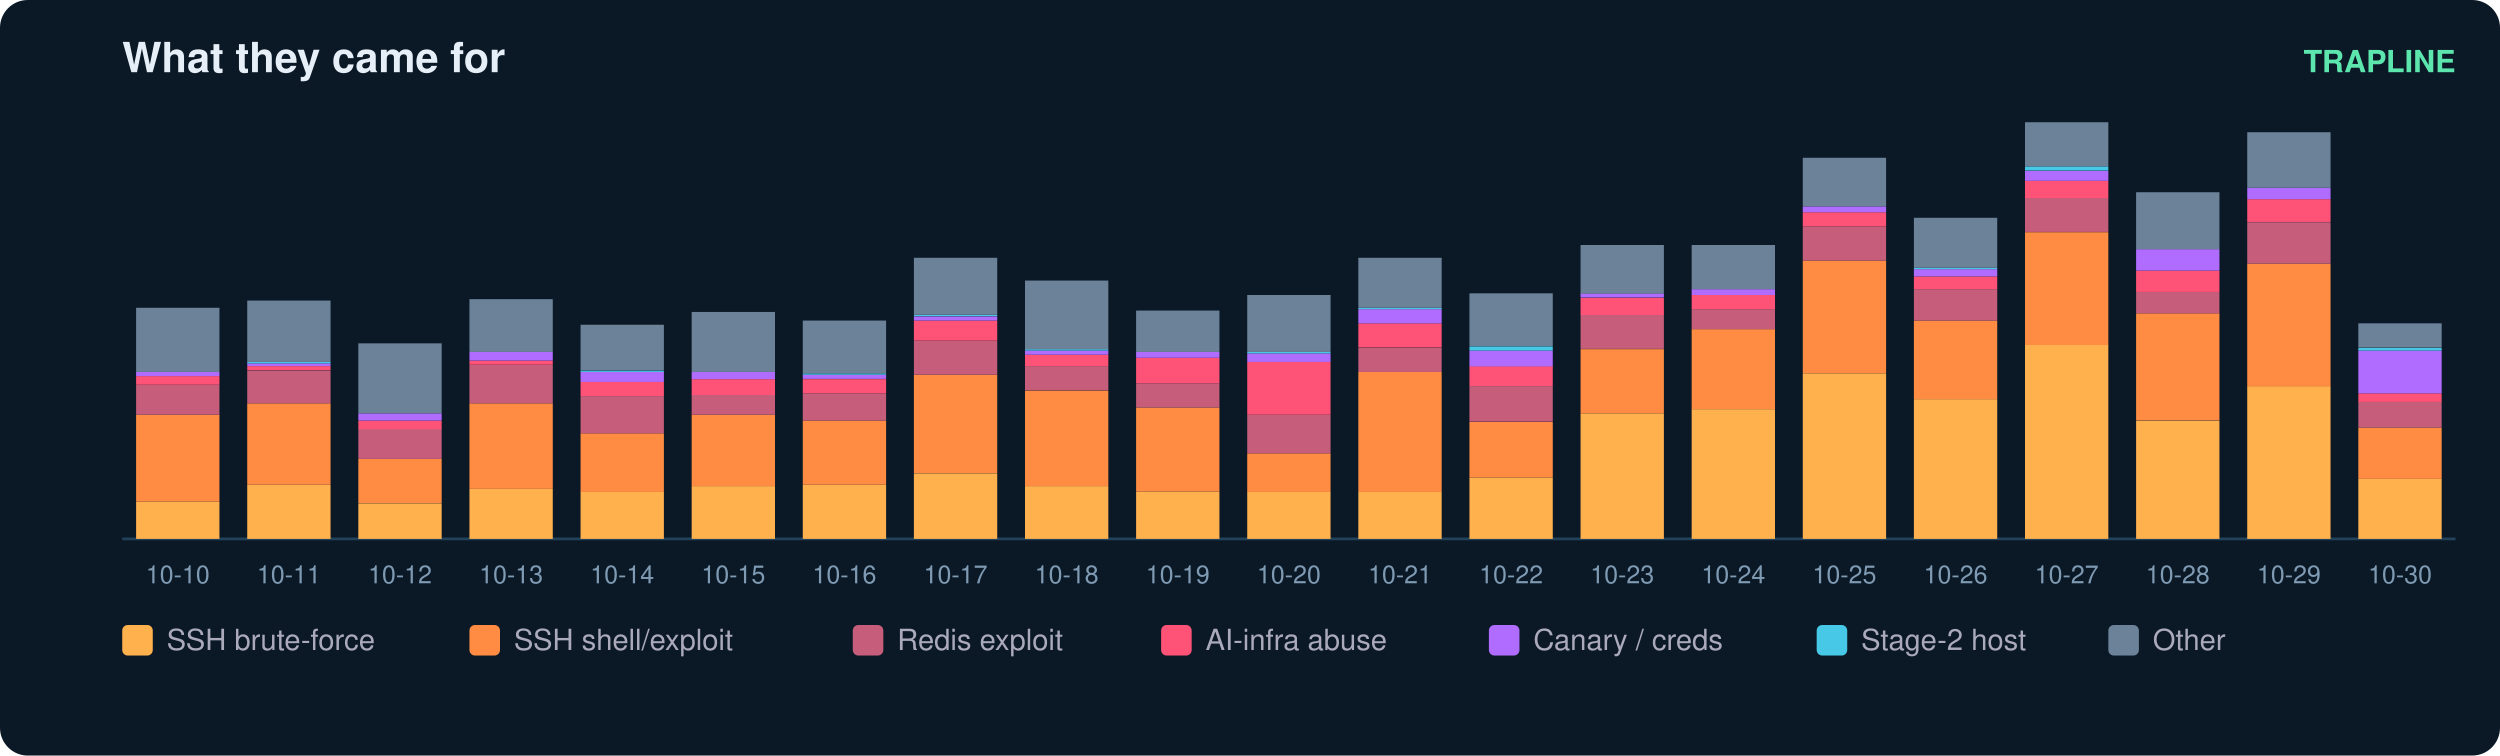
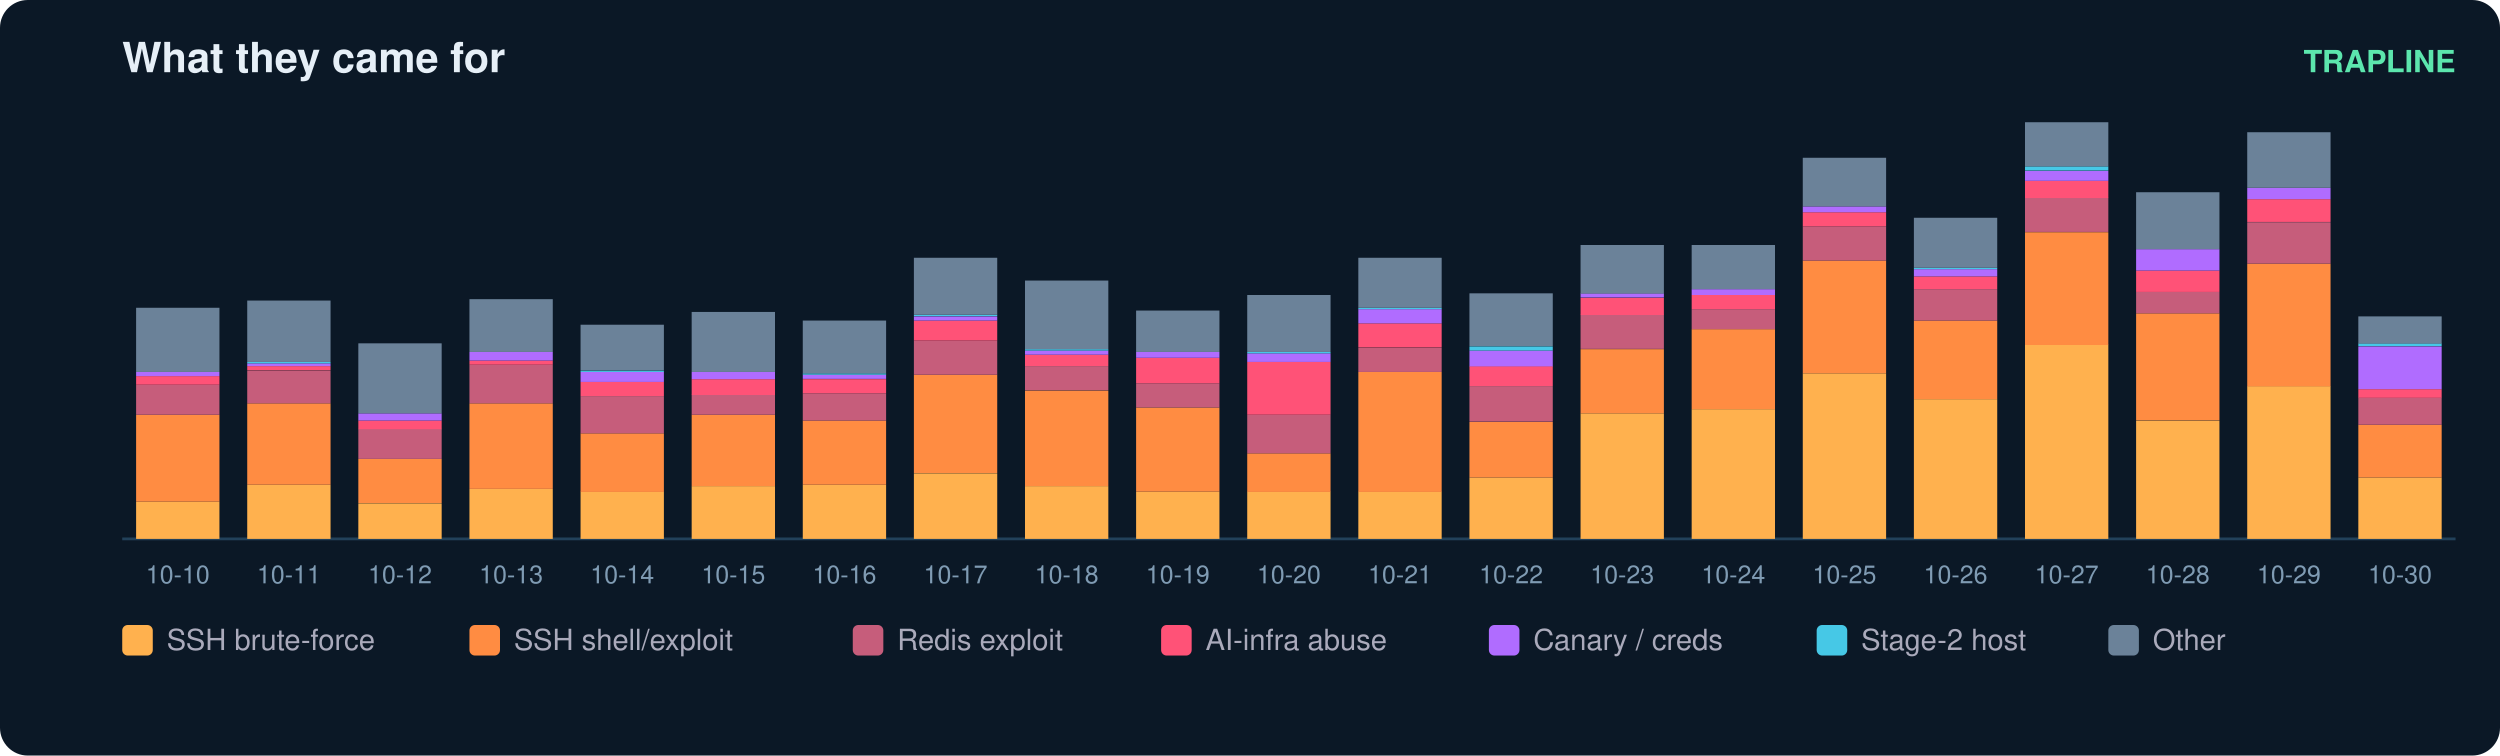
<svg xmlns="http://www.w3.org/2000/svg" width="900" height="272" viewBox="0 0 900 272" font-family="ui-sans-serif,Segoe UI,Helvetica,Arial">
  <rect width="900" height="272" rx="10" fill="#0b1826" />
  <text x="44" y="26" fill="#e6eff7" font-size="15" font-weight="700">What they came for</text>
  <text x="884" y="26" fill="#5ce6ad" font-size="11" text-anchor="end" font-weight="600">TRAPLINE</text>
  <line x1="44" y1="194" x2="884" y2="194" stroke="#22415a" />
  <rect x="49" y="180.6" width="30" height="13.4" fill="#ffb14e" />
  <rect x="49" y="149.3" width="30" height="31.3" fill="#ff8c42" />
  <rect x="49" y="138.5" width="30" height="10.8" fill="#c65d7b" />
  <rect x="49" y="135.4" width="30" height="3.1" fill="#ff5277" />
  <rect x="49" y="133.9" width="30" height="1.5" fill="#b06cff" />
  <rect x="49" y="110.8" width="30" height="23.1" fill="#6b8299" />
  <text x="64.0" y="210.0" fill="#7f9bb3" font-size="9" text-anchor="middle">10-10</text>
  <rect x="89" y="174.5" width="30" height="19.5" fill="#ffb14e" />
  <rect x="89" y="145.2" width="30" height="29.3" fill="#ff8c42" />
  <rect x="89" y="133.4" width="30" height="11.8" fill="#c65d7b" />
  <rect x="89" y="131.8" width="30" height="1.5" fill="#ff5277" />
  <rect x="89" y="130.8" width="30" height="1.0" fill="#b06cff" />
  <rect x="89" y="130.3" width="30" height="0.5" fill="#46c8e6" />
  <rect x="89" y="108.2" width="30" height="22.1" fill="#6b8299" />
  <text x="104.0" y="210.0" fill="#7f9bb3" font-size="9" text-anchor="middle">10-11</text>
  <rect x="129" y="181.2" width="30" height="12.8" fill="#ffb14e" />
  <rect x="129" y="165.2" width="30" height="15.9" fill="#ff8c42" />
  <rect x="129" y="154.4" width="30" height="10.8" fill="#c65d7b" />
  <rect x="129" y="151.4" width="30" height="3.1" fill="#ff5277" />
  <rect x="129" y="148.8" width="30" height="2.6" fill="#b06cff" />
  <rect x="129" y="123.6" width="30" height="25.2" fill="#6b8299" />
  <text x="144.0" y="210.0" fill="#7f9bb3" font-size="9" text-anchor="middle">10-12</text>
  <rect x="169" y="176.0" width="30" height="18.0" fill="#ffb14e" />
  <rect x="169" y="145.2" width="30" height="30.8" fill="#ff8c42" />
  <rect x="169" y="131.3" width="30" height="13.9" fill="#c65d7b" />
  <rect x="169" y="129.8" width="30" height="1.5" fill="#ff5277" />
  <rect x="169" y="126.7" width="30" height="3.1" fill="#b06cff" />
  <rect x="169" y="107.7" width="30" height="19.0" fill="#6b8299" />
  <text x="184.0" y="210.0" fill="#7f9bb3" font-size="9" text-anchor="middle">10-13</text>
  <rect x="209" y="177.0" width="30" height="17.0" fill="#ffb14e" />
  <rect x="209" y="156.0" width="30" height="21.1" fill="#ff8c42" />
  <rect x="209" y="142.6" width="30" height="13.4" fill="#c65d7b" />
  <rect x="209" y="137.5" width="30" height="5.1" fill="#ff5277" />
  <rect x="209" y="133.9" width="30" height="3.6" fill="#b06cff" />
  <rect x="209" y="133.4" width="30" height="0.5" fill="#46c8e6" />
  <rect x="209" y="116.9" width="30" height="16.4" fill="#6b8299" />
  <text x="224.0" y="210.0" fill="#7f9bb3" font-size="9" text-anchor="middle">10-14</text>
  <rect x="249" y="175.0" width="30" height="19.0" fill="#ffb14e" />
  <rect x="249" y="149.3" width="30" height="25.7" fill="#ff8c42" />
  <rect x="249" y="142.1" width="30" height="7.2" fill="#c65d7b" />
  <rect x="249" y="136.5" width="30" height="5.7" fill="#ff5277" />
  <rect x="249" y="133.9" width="30" height="2.6" fill="#b06cff" />
  <rect x="249" y="112.3" width="30" height="21.6" fill="#6b8299" />
  <text x="264.0" y="210.0" fill="#7f9bb3" font-size="9" text-anchor="middle">10-15</text>
  <rect x="289" y="174.5" width="30" height="19.5" fill="#ffb14e" />
  <rect x="289" y="151.4" width="30" height="23.1" fill="#ff8c42" />
  <rect x="289" y="141.6" width="30" height="9.8" fill="#c65d7b" />
  <rect x="289" y="136.5" width="30" height="5.1" fill="#ff5277" />
  <rect x="289" y="134.9" width="30" height="1.5" fill="#b06cff" />
  <rect x="289" y="134.4" width="30" height="0.5" fill="#46c8e6" />
  <rect x="289" y="115.4" width="30" height="19.0" fill="#6b8299" />
  <text x="304.0" y="210.0" fill="#7f9bb3" font-size="9" text-anchor="middle">10-16</text>
  <rect x="329" y="170.4" width="30" height="23.6" fill="#ffb14e" />
  <rect x="329" y="134.9" width="30" height="35.4" fill="#ff8c42" />
  <rect x="329" y="122.6" width="30" height="12.3" fill="#c65d7b" />
  <rect x="329" y="115.4" width="30" height="7.2" fill="#ff5277" />
  <rect x="329" y="113.9" width="30" height="1.5" fill="#b06cff" />
  <rect x="329" y="113.3" width="30" height="0.5" fill="#46c8e6" />
  <rect x="329" y="92.8" width="30" height="20.5" fill="#6b8299" />
  <text x="344.0" y="210.0" fill="#7f9bb3" font-size="9" text-anchor="middle">10-17</text>
  <rect x="369" y="175.0" width="30" height="19.0" fill="#ffb14e" />
  <rect x="369" y="140.6" width="30" height="34.4" fill="#ff8c42" />
  <rect x="369" y="131.8" width="30" height="8.7" fill="#c65d7b" />
  <rect x="369" y="127.7" width="30" height="4.1" fill="#ff5277" />
  <rect x="369" y="126.2" width="30" height="1.5" fill="#b06cff" />
  <rect x="369" y="125.7" width="30" height="0.5" fill="#46c8e6" />
  <rect x="369" y="101.0" width="30" height="24.7" fill="#6b8299" />
  <text x="384.0" y="210.0" fill="#7f9bb3" font-size="9" text-anchor="middle">10-18</text>
  <rect x="409" y="177.0" width="30" height="17.0" fill="#ffb14e" />
  <rect x="409" y="146.7" width="30" height="30.3" fill="#ff8c42" />
  <rect x="409" y="138.0" width="30" height="8.7" fill="#c65d7b" />
  <rect x="409" y="128.8" width="30" height="9.2" fill="#ff5277" />
  <rect x="409" y="126.7" width="30" height="2.1" fill="#b06cff" />
  <rect x="409" y="111.8" width="30" height="14.9" fill="#6b8299" />
  <text x="424.0" y="210.0" fill="#7f9bb3" font-size="9" text-anchor="middle">10-19</text>
  <rect x="449" y="177.0" width="30" height="17.0" fill="#ffb14e" />
  <rect x="449" y="163.2" width="30" height="13.9" fill="#ff8c42" />
  <rect x="449" y="149.3" width="30" height="13.9" fill="#c65d7b" />
  <rect x="449" y="130.3" width="30" height="19.0" fill="#ff5277" />
  <rect x="449" y="127.2" width="30" height="3.1" fill="#b06cff" />
  <rect x="449" y="126.7" width="30" height="0.5" fill="#46c8e6" />
  <rect x="449" y="106.2" width="30" height="20.5" fill="#6b8299" />
  <text x="464.0" y="210.0" fill="#7f9bb3" font-size="9" text-anchor="middle">10-20</text>
  <rect x="489" y="177.0" width="30" height="17.0" fill="#ffb14e" />
  <rect x="489" y="133.9" width="30" height="43.2" fill="#ff8c42" />
  <rect x="489" y="125.2" width="30" height="8.7" fill="#c65d7b" />
  <rect x="489" y="116.4" width="30" height="8.7" fill="#ff5277" />
  <rect x="489" y="111.3" width="30" height="5.1" fill="#b06cff" />
  <rect x="489" y="110.8" width="30" height="0.5" fill="#46c8e6" />
  <rect x="489" y="92.8" width="30" height="18.0" fill="#6b8299" />
  <text x="504.0" y="210.0" fill="#7f9bb3" font-size="9" text-anchor="middle">10-21</text>
  <rect x="529" y="171.9" width="30" height="22.1" fill="#ffb14e" />
  <rect x="529" y="151.9" width="30" height="20.0" fill="#ff8c42" />
  <rect x="529" y="139.0" width="30" height="12.8" fill="#c65d7b" />
  <rect x="529" y="131.8" width="30" height="7.2" fill="#ff5277" />
  <rect x="529" y="126.2" width="30" height="5.7" fill="#b06cff" />
  <rect x="529" y="124.7" width="30" height="1.5" fill="#46c8e6" />
  <rect x="529" y="105.6" width="30" height="19.0" fill="#6b8299" />
  <text x="544.0" y="210.0" fill="#7f9bb3" font-size="9" text-anchor="middle">10-22</text>
  <rect x="569" y="148.8" width="30" height="45.2" fill="#ffb14e" />
  <rect x="569" y="125.7" width="30" height="23.1" fill="#ff8c42" />
  <rect x="569" y="113.3" width="30" height="12.3" fill="#c65d7b" />
  <rect x="569" y="107.2" width="30" height="6.2" fill="#ff5277" />
  <rect x="569" y="105.6" width="30" height="1.5" fill="#b06cff" />
  <rect x="569" y="88.2" width="30" height="17.5" fill="#6b8299" />
  <text x="584.0" y="210.0" fill="#7f9bb3" font-size="9" text-anchor="middle">10-23</text>
  <rect x="609" y="147.3" width="30" height="46.7" fill="#ffb14e" />
  <rect x="609" y="118.5" width="30" height="28.8" fill="#ff8c42" />
  <rect x="609" y="111.3" width="30" height="7.2" fill="#c65d7b" />
  <rect x="609" y="106.2" width="30" height="5.1" fill="#ff5277" />
  <rect x="609" y="104.1" width="30" height="2.1" fill="#b06cff" />
  <rect x="609" y="88.2" width="30" height="15.9" fill="#6b8299" />
  <text x="624.0" y="210.0" fill="#7f9bb3" font-size="9" text-anchor="middle">10-24</text>
  <rect x="649" y="134.4" width="30" height="59.6" fill="#ffb14e" />
  <rect x="649" y="93.8" width="30" height="40.6" fill="#ff8c42" />
  <rect x="649" y="81.5" width="30" height="12.3" fill="#c65d7b" />
  <rect x="649" y="76.4" width="30" height="5.1" fill="#ff5277" />
  <rect x="649" y="74.3" width="30" height="2.1" fill="#b06cff" />
  <rect x="649" y="56.8" width="30" height="17.5" fill="#6b8299" />
  <text x="664.0" y="210.0" fill="#7f9bb3" font-size="9" text-anchor="middle">10-25</text>
  <rect x="689" y="143.7" width="30" height="50.3" fill="#ffb14e" />
  <rect x="689" y="115.4" width="30" height="28.3" fill="#ff8c42" />
  <rect x="689" y="104.1" width="30" height="11.3" fill="#c65d7b" />
  <rect x="689" y="99.5" width="30" height="4.6" fill="#ff5277" />
  <rect x="689" y="96.9" width="30" height="2.6" fill="#b06cff" />
  <rect x="689" y="96.4" width="30" height="0.5" fill="#46c8e6" />
  <rect x="689" y="78.4" width="30" height="18.0" fill="#6b8299" />
  <text x="704.0" y="210.0" fill="#7f9bb3" font-size="9" text-anchor="middle">10-26</text>
  <rect x="729" y="124.1" width="30" height="69.9" fill="#ffb14e" />
  <rect x="729" y="83.6" width="30" height="40.6" fill="#ff8c42" />
  <rect x="729" y="71.2" width="30" height="12.3" fill="#c65d7b" />
  <rect x="729" y="65.1" width="30" height="6.2" fill="#ff5277" />
  <rect x="729" y="61.5" width="30" height="3.6" fill="#b06cff" />
  <rect x="729" y="59.9" width="30" height="1.5" fill="#46c8e6" />
  <rect x="729" y="44.0" width="30" height="15.9" fill="#6b8299" />
  <text x="744.0" y="210.0" fill="#7f9bb3" font-size="9" text-anchor="middle">10-27</text>
  <rect x="769" y="151.4" width="30" height="42.6" fill="#ffb14e" />
  <rect x="769" y="112.8" width="30" height="38.5" fill="#ff8c42" />
  <rect x="769" y="105.1" width="30" height="7.7" fill="#c65d7b" />
  <rect x="769" y="97.4" width="30" height="7.7" fill="#ff5277" />
  <rect x="769" y="89.7" width="30" height="7.7" fill="#b06cff" />
  <rect x="769" y="69.2" width="30" height="20.5" fill="#6b8299" />
  <text x="784.0" y="210.0" fill="#7f9bb3" font-size="9" text-anchor="middle">10-28</text>
  <rect x="809" y="139.0" width="30" height="55.0" fill="#ffb14e" />
  <rect x="809" y="94.9" width="30" height="44.2" fill="#ff8c42" />
  <rect x="809" y="80.0" width="30" height="14.9" fill="#c65d7b" />
  <rect x="809" y="71.7" width="30" height="8.2" fill="#ff5277" />
  <rect x="809" y="67.6" width="30" height="4.1" fill="#b06cff" />
  <rect x="809" y="47.6" width="30" height="20.0" fill="#6b8299" />
  <text x="824.0" y="210.0" fill="#7f9bb3" font-size="9" text-anchor="middle">10-29</text>
-   <rect x="849" y="172.4" width="30" height="21.6" fill="#ffb14e" />
-   <rect x="849" y="153.9" width="30" height="18.5" fill="#ff8c42" />
-   <rect x="849" y="144.7" width="30" height="9.2" fill="#c65d7b" />
-   <rect x="849" y="141.6" width="30" height="3.1" fill="#ff5277" />
-   <rect x="849" y="126.2" width="30" height="15.4" fill="#b06cff" />
-   <rect x="849" y="125.2" width="30" height="1.0" fill="#46c8e6" />
-   <rect x="849" y="116.4" width="30" height="8.7" fill="#6b8299" />
+   <rect x="849" y="171.9" width="30" height="22.1" fill="#ffb14e" />
+   <rect x="849" y="152.9" width="30" height="19.0" fill="#ff8c42" />
+   <rect x="849" y="143.1" width="30" height="9.8" fill="#c65d7b" />
+   <rect x="849" y="140.1" width="30" height="3.1" fill="#ff5277" />
+   <rect x="849" y="124.7" width="30" height="15.4" fill="#b06cff" />
+   <rect x="849" y="123.6" width="30" height="1.0" fill="#46c8e6" />
+   <rect x="849" y="113.9" width="30" height="9.8" fill="#6b8299" />
  <text x="864.0" y="210.0" fill="#7f9bb3" font-size="9" text-anchor="middle">10-30</text>
  <rect x="44" y="225" width="11" height="11" rx="2" fill="#ffb14e" />
  <text x="60" y="234" fill="#aab" font-size="10.5">SSH brute-force</text>
  <rect x="169" y="225" width="11" height="11" rx="2" fill="#ff8c42" />
  <text x="185" y="234" fill="#aab" font-size="10.5">SSH shell/exploit</text>
  <rect x="307" y="225" width="11" height="11" rx="2" fill="#c65d7b" />
  <text x="323" y="234" fill="#aab" font-size="10.5">Redis exploit</text>
  <rect x="418" y="225" width="11" height="11" rx="2" fill="#ff5277" />
  <text x="434" y="234" fill="#aab" font-size="10.5">AI-infra abuse</text>
  <rect x="536" y="225" width="11" height="11" rx="2" fill="#b06cff" />
  <text x="552" y="234" fill="#aab" font-size="10.5">Canary / creds</text>
  <rect x="654" y="225" width="11" height="11" rx="2" fill="#46c8e6" />
  <text x="670" y="234" fill="#aab" font-size="10.5">Stage-2 host</text>
  <rect x="759" y="225" width="11" height="11" rx="2" fill="#6b8299" />
  <text x="775" y="234" fill="#aab" font-size="10.5">Other</text>
</svg>
